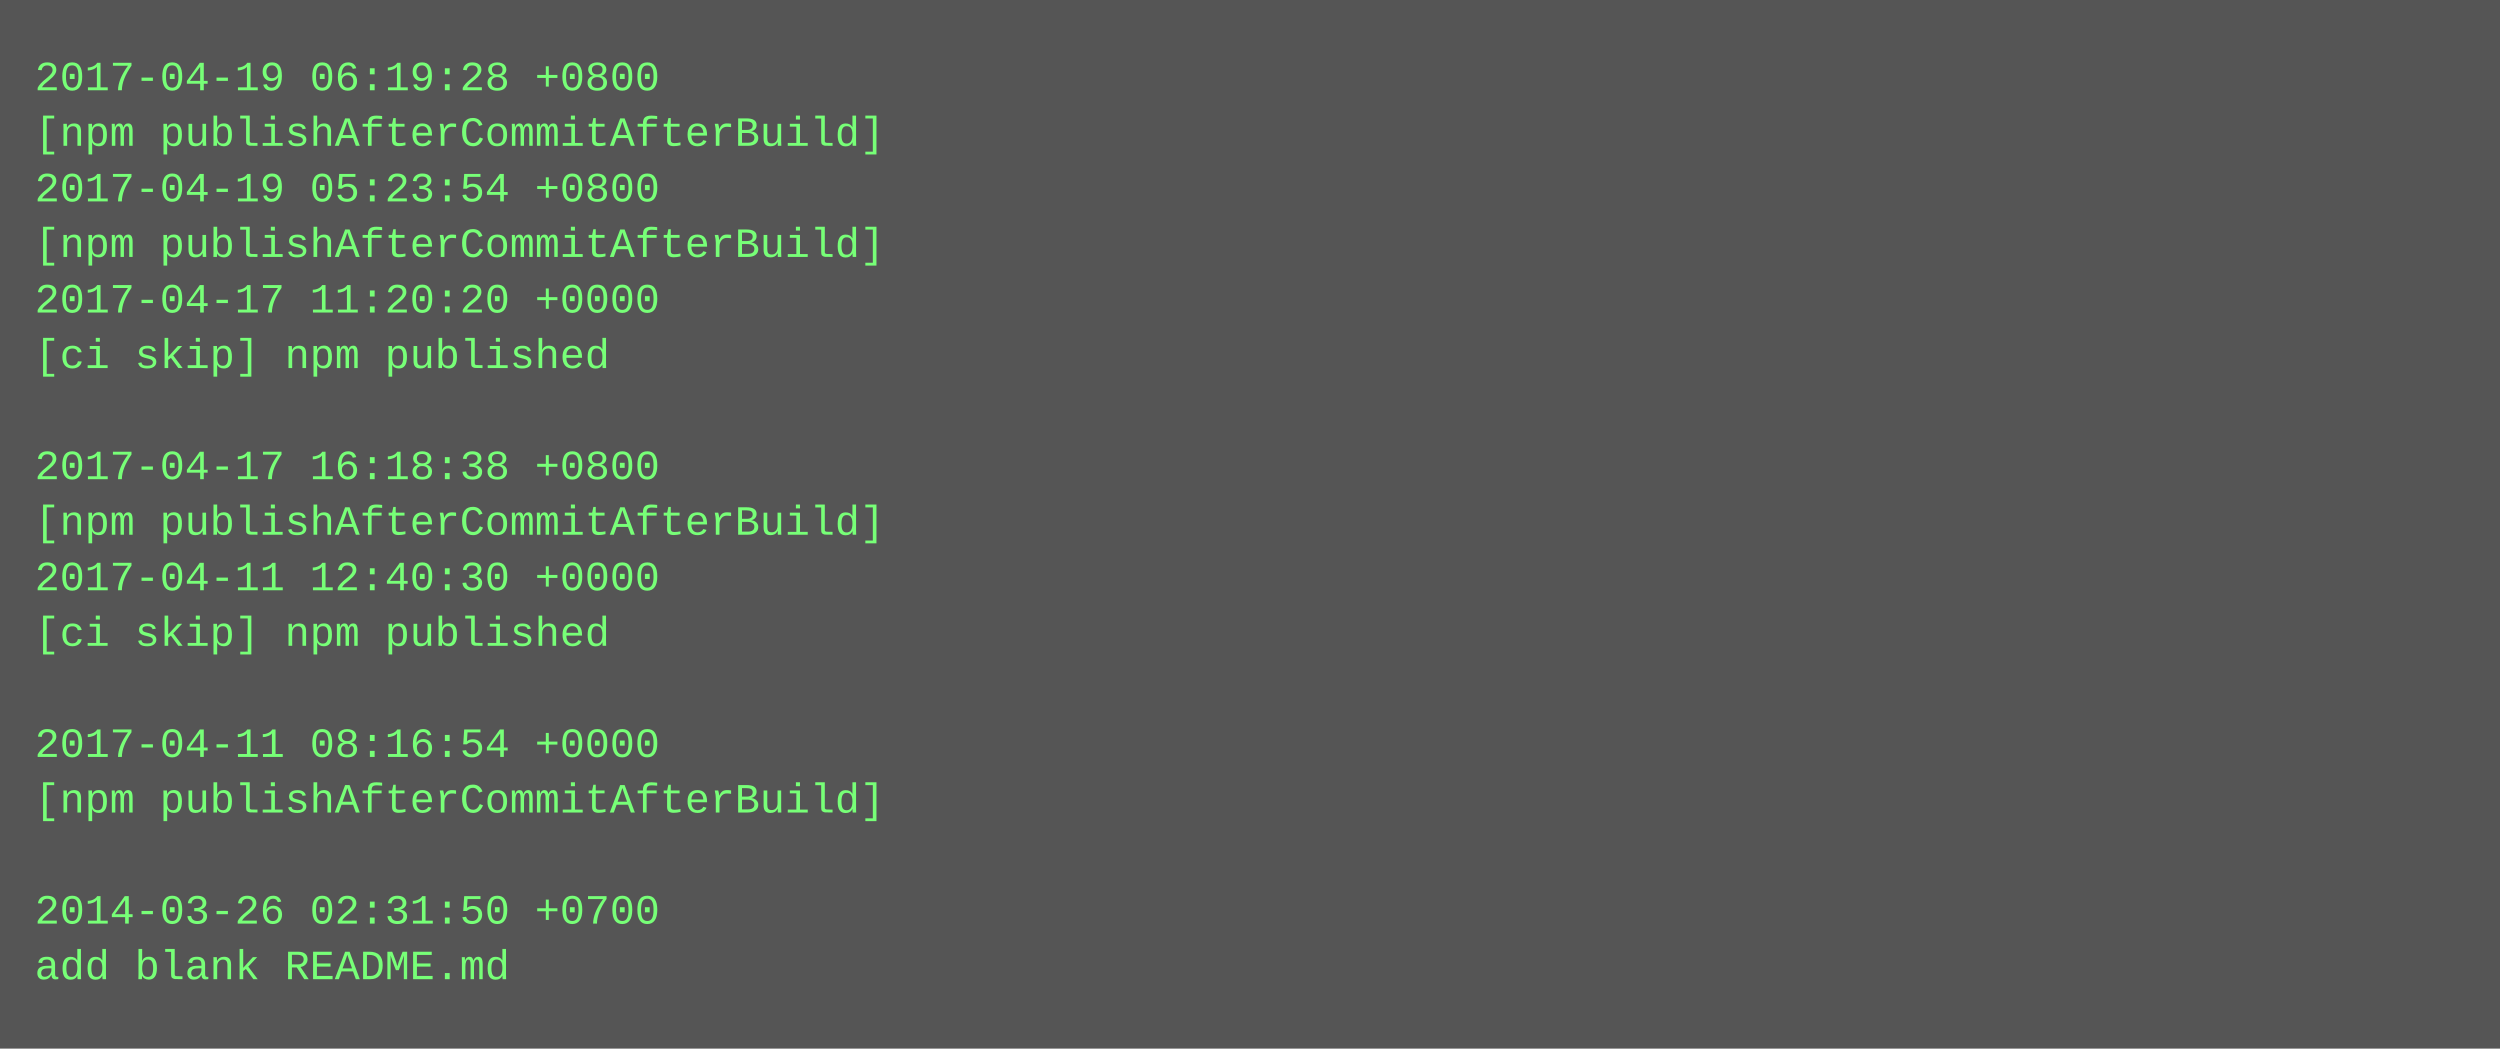
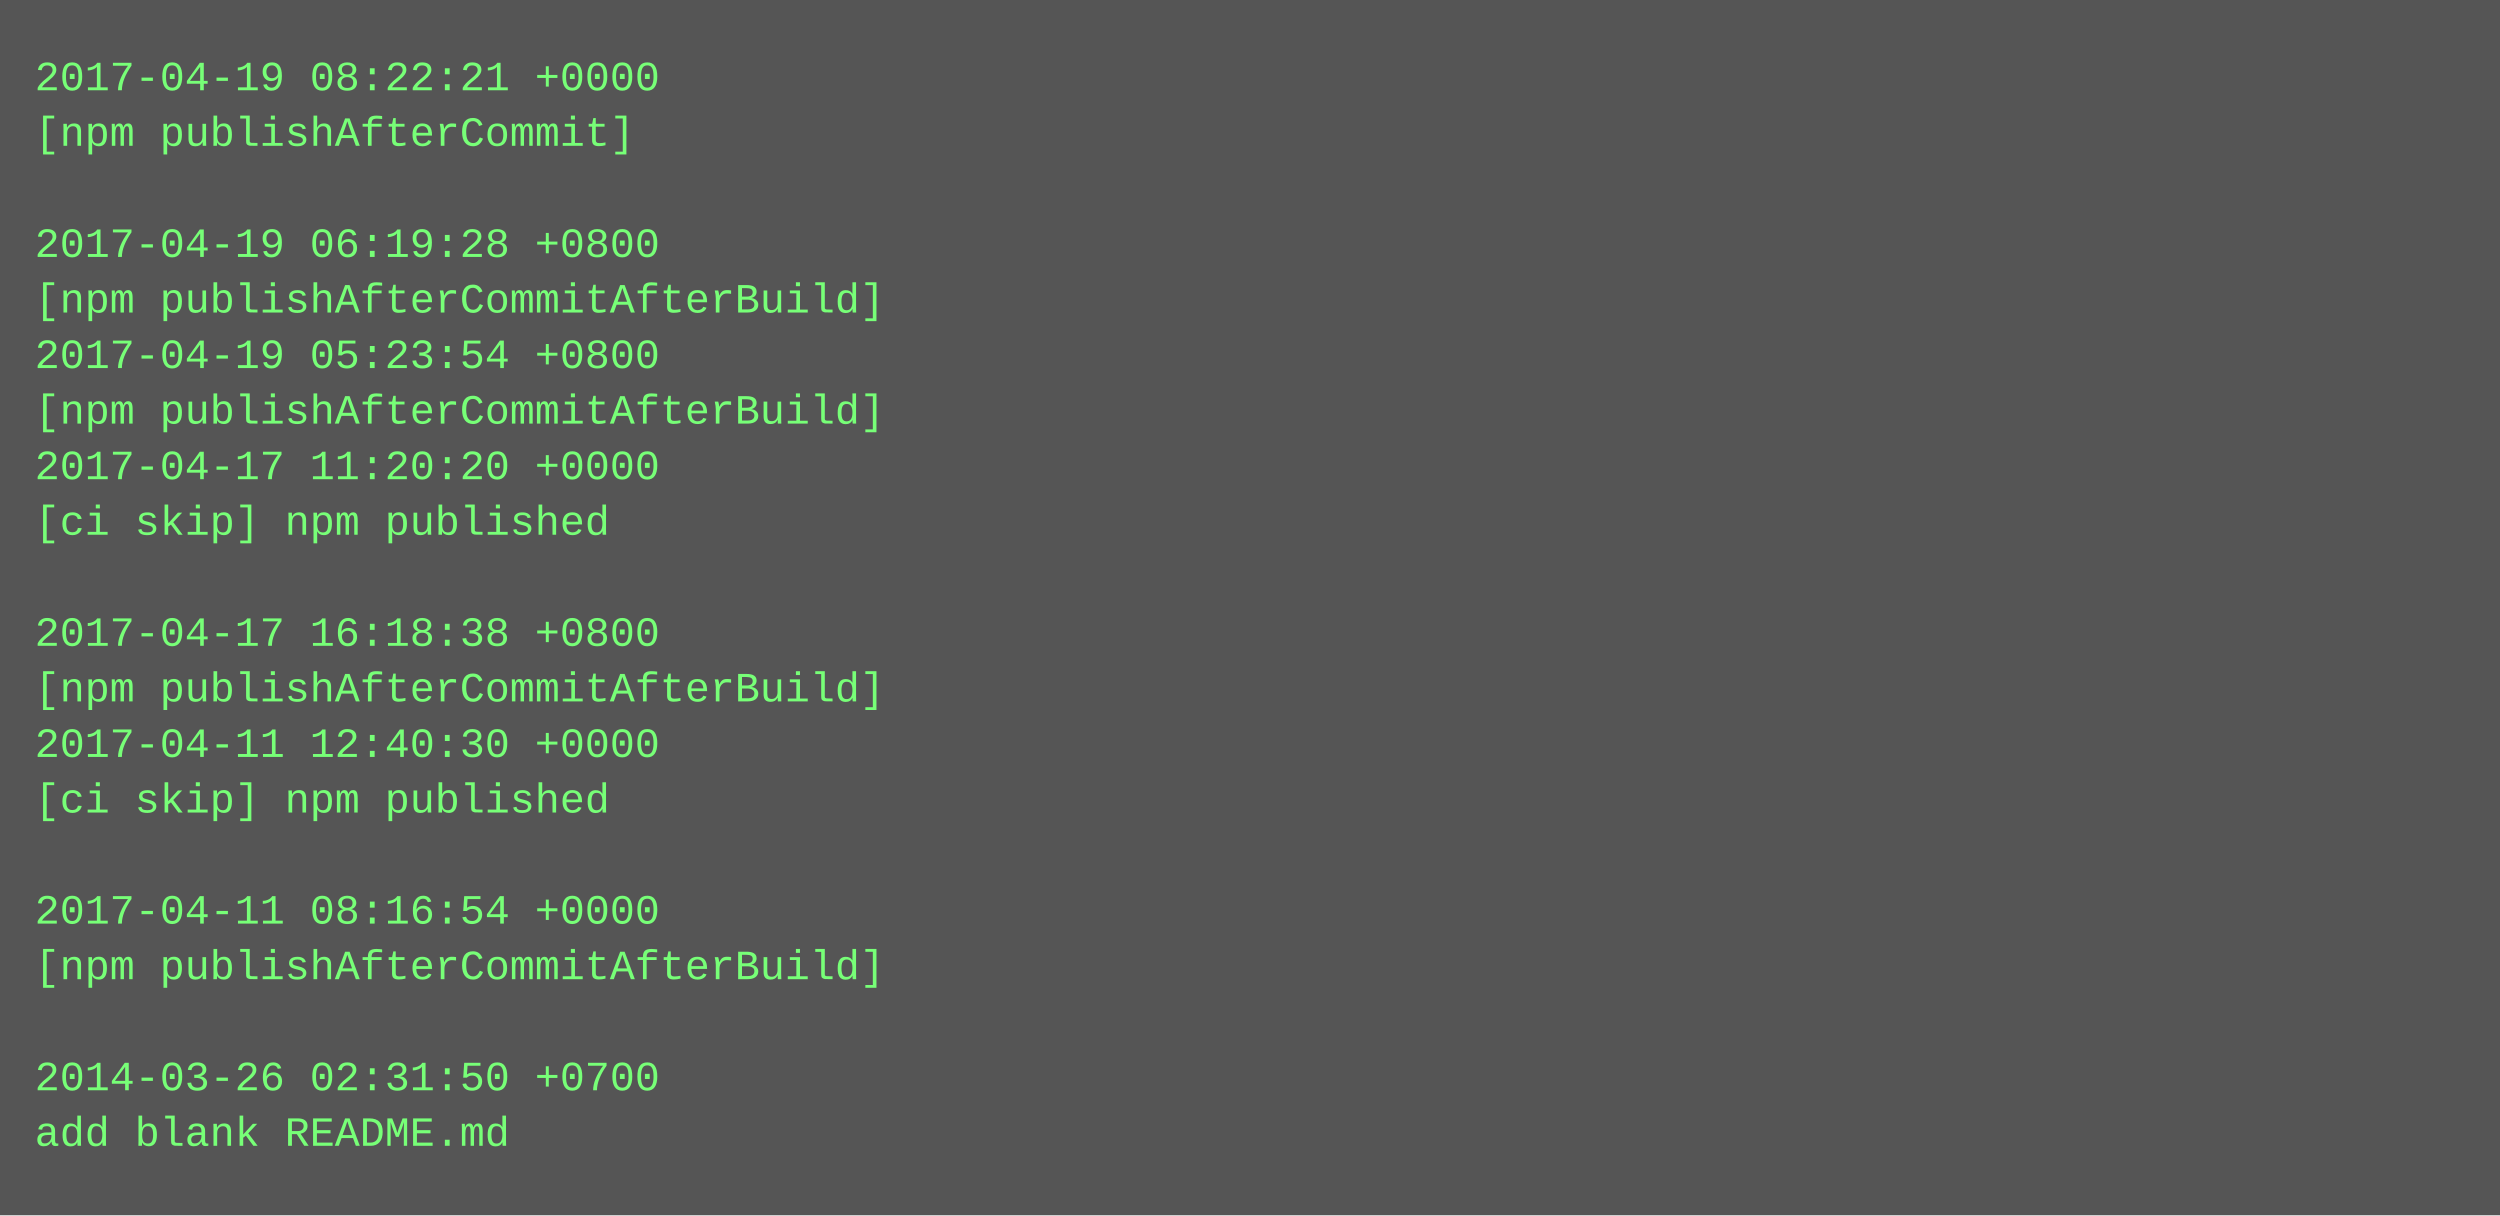
- <svg xmlns="http://www.w3.org/2000/svg" height="302" width="720">
-   <rect height="302" fill="#555" width="720" />
+ <svg xmlns="http://www.w3.org/2000/svg" height="350" width="720">
+   <rect height="350" fill="#555" width="720" />
  <text fill="#7f7" font-family="Courier New" font-size="12" xml:space="preserve">
-     <tspan x="10" y="26">2017-04-19 06:19:28 +0800</tspan>
-     <tspan x="10" y="42">[npm publishAfterCommitAfterBuild]</tspan>
-     <tspan x="10" y="58">2017-04-19 05:23:54 +0800</tspan>
-     <tspan x="10" y="74">[npm publishAfterCommitAfterBuild]</tspan>
-     <tspan x="10" y="90">2017-04-17 11:20:20 +0000</tspan>
-     <tspan x="10" y="106">[ci skip] npm published</tspan>
-     <tspan x="10" y="122" />
-     <tspan x="10" y="138">2017-04-17 16:18:38 +0800</tspan>
-     <tspan x="10" y="154">[npm publishAfterCommitAfterBuild]</tspan>
-     <tspan x="10" y="170">2017-04-11 12:40:30 +0000</tspan>
-     <tspan x="10" y="186">[ci skip] npm published</tspan>
-     <tspan x="10" y="202" />
-     <tspan x="10" y="218">2017-04-11 08:16:54 +0000</tspan>
-     <tspan x="10" y="234">[npm publishAfterCommitAfterBuild]</tspan>
+     <tspan x="10" y="26">2017-04-19 08:22:21 +0000</tspan>
+     <tspan x="10" y="42">[npm publishAfterCommit]</tspan>
+     <tspan x="10" y="58" />
+     <tspan x="10" y="74">2017-04-19 06:19:28 +0800</tspan>
+     <tspan x="10" y="90">[npm publishAfterCommitAfterBuild]</tspan>
+     <tspan x="10" y="106">2017-04-19 05:23:54 +0800</tspan>
+     <tspan x="10" y="122">[npm publishAfterCommitAfterBuild]</tspan>
+     <tspan x="10" y="138">2017-04-17 11:20:20 +0000</tspan>
+     <tspan x="10" y="154">[ci skip] npm published</tspan>
+     <tspan x="10" y="170" />
+     <tspan x="10" y="186">2017-04-17 16:18:38 +0800</tspan>
+     <tspan x="10" y="202">[npm publishAfterCommitAfterBuild]</tspan>
+     <tspan x="10" y="218">2017-04-11 12:40:30 +0000</tspan>
+     <tspan x="10" y="234">[ci skip] npm published</tspan>
    <tspan x="10" y="250" />
-     <tspan x="10" y="266">2014-03-26 02:31:50 +0700</tspan>
-     <tspan x="10" y="282">add blank README.md</tspan>
+     <tspan x="10" y="266">2017-04-11 08:16:54 +0000</tspan>
+     <tspan x="10" y="282">[npm publishAfterCommitAfterBuild]</tspan>
+     <tspan x="10" y="298" />
+     <tspan x="10" y="314">2014-03-26 02:31:50 +0700</tspan>
+     <tspan x="10" y="330">add blank README.md</tspan>
  </text>
</svg>
